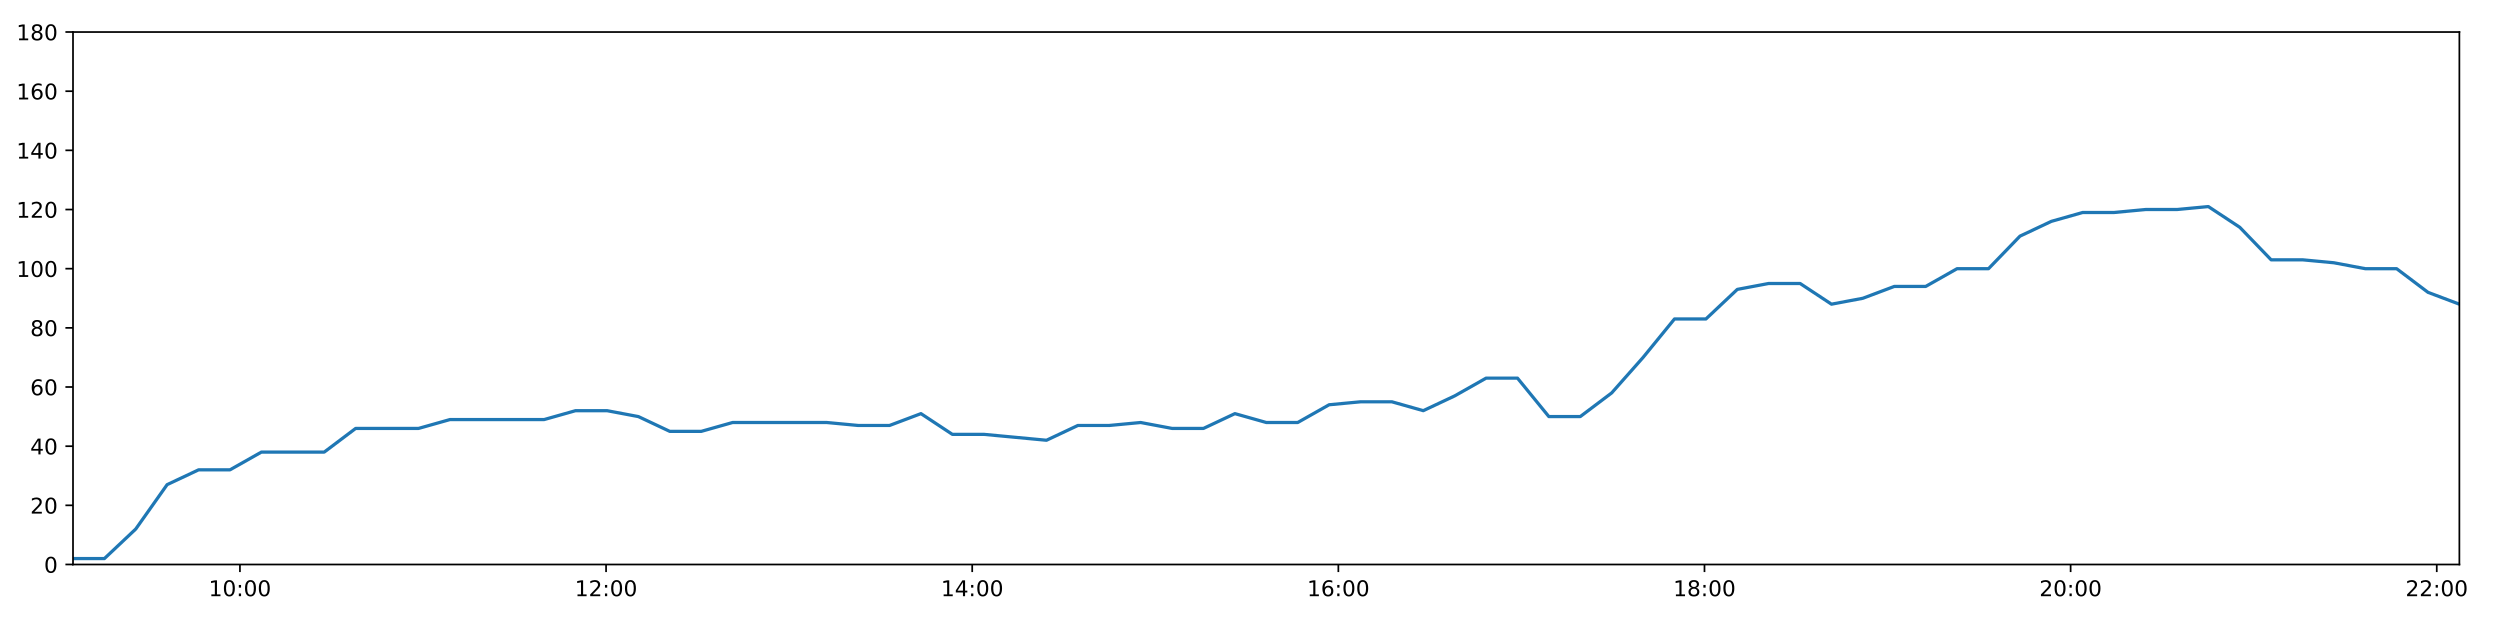
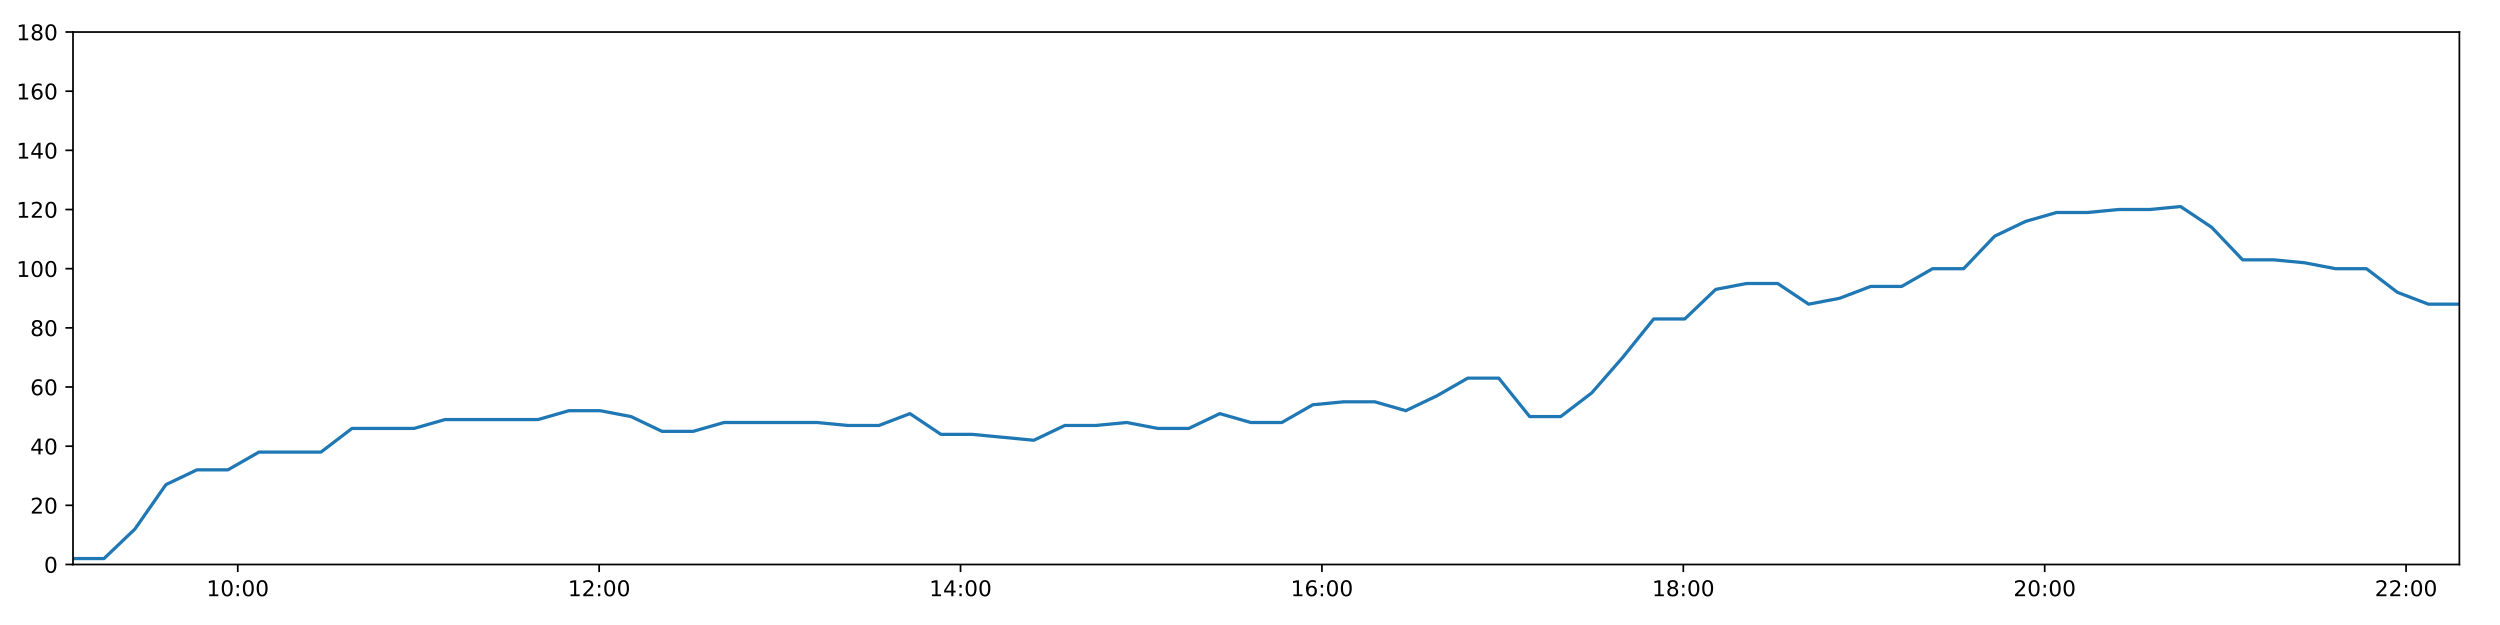
<svg xmlns="http://www.w3.org/2000/svg" xmlns:xlink="http://www.w3.org/1999/xlink" height="288pt" version="1.1" viewBox="0 0 1152 288" width="1152pt">
  <defs>
    <style type="text/css">
*{stroke-linecap:butt;stroke-linejoin:round;}
  </style>
  </defs>
  <g id="figure_1">
    <g id="patch_1">
      <path d="M 0 288  L 1152 288  L 1152 0  L 0 0  z " style="fill:#ffffff;" />
    </g>
    <g id="axes_1">
      <g id="patch_2">
        <path d="M 33.64 260.12  L 1133.28 260.12  L 1133.28 14.76  L 33.64 14.76  z " style="fill:#ffffff;" />
      </g>
      <g id="matplotlib.axis_1">
        <g id="xtick_1">
          <g id="line2d_1">
            <defs>
-               <path d="M 0 0  L 0 3.5  " id="m9e7f8aaf55" style="stroke:#000000;stroke-width:0.8;" />
-             </defs>
-             <g>
-               <use style="stroke:#000000;stroke-width:0.8;" x="110.562" xlink:href="#m9e7f8aaf55" y="260.12" />
+               <path d="M 0 0  L 0 3.5  " id="mda3d1eceb8" style="stroke:#000000;stroke-width:0.8;" />
+             </defs>
+             <g>
+               <use style="stroke:#000000;stroke-width:0.8;" x="109.564" xlink:href="#mda3d1eceb8" y="260.12" />
            </g>
          </g>
          <g id="text_1">
            <defs>
              <path d="M 12.406 8.297  L 28.516 8.297  L 28.516 63.922  L 10.984 60.406  L 10.984 69.391  L 28.422 72.906  L 38.281 72.906  L 38.281 8.297  L 54.391 8.297  L 54.391 0  L 12.406 0  z " id="DejaVuSans-49" />
              <path d="M 31.781 66.406  Q 24.172 66.406 20.328 58.906  Q 16.5 51.422 16.5 36.375  Q 16.5 21.391 20.328 13.891  Q 24.172 6.391 31.781 6.391  Q 39.453 6.391 43.281 13.891  Q 47.125 21.391 47.125 36.375  Q 47.125 51.422 43.281 58.906  Q 39.453 66.406 31.781 66.406  z M 31.781 74.219  Q 44.047 74.219 50.516 64.516  Q 56.984 54.828 56.984 36.375  Q 56.984 17.969 50.516 8.266  Q 44.047 -1.422 31.781 -1.422  Q 19.531 -1.422 13.062 8.266  Q 6.594 17.969 6.594 36.375  Q 6.594 54.828 13.062 64.516  Q 19.531 74.219 31.781 74.219  z " id="DejaVuSans-48" />
              <path d="M 11.719 12.406  L 22.016 12.406  L 22.016 0  L 11.719 0  z M 11.719 51.703  L 22.016 51.703  L 22.016 39.312  L 11.719 39.312  z " id="DejaVuSans-58" />
            </defs>
-             <g transform="translate(96.15278 274.7184)scale(0.1 -0.1)">
+             <g transform="translate(95.15422 274.7184)scale(0.1 -0.1)">
              <use xlink:href="#DejaVuSans-49" />
              <use x="63.623" xlink:href="#DejaVuSans-48" />
              <use x="127.246" xlink:href="#DejaVuSans-58" />
              <use x="160.938" xlink:href="#DejaVuSans-48" />
              <use x="224.561" xlink:href="#DejaVuSans-48" />
            </g>
          </g>
        </g>
        <g id="xtick_2">
          <g id="line2d_2">
            <g>
-               <use style="stroke:#000000;stroke-width:0.8;" x="279.278" xlink:href="#m9e7f8aaf55" y="260.12" />
+               <use style="stroke:#000000;stroke-width:0.8;" x="276.09" xlink:href="#mda3d1eceb8" y="260.12" />
            </g>
          </g>
          <g id="text_2">
            <defs>
              <path d="M 19.188 8.297  L 53.609 8.297  L 53.609 0  L 7.328 0  L 7.328 8.297  Q 12.938 14.109 22.625 23.891  Q 32.328 33.688 34.812 36.531  Q 39.547 41.844 41.422 45.531  Q 43.312 49.219 43.312 52.781  Q 43.312 58.594 39.234 62.25  Q 35.156 65.922 28.609 65.922  Q 23.969 65.922 18.812 64.312  Q 13.672 62.703 7.812 59.422  L 7.812 69.391  Q 13.766 71.781 18.938 73  Q 24.125 74.219 28.422 74.219  Q 39.75 74.219 46.484 68.547  Q 53.219 62.891 53.219 53.422  Q 53.219 48.922 51.531 44.891  Q 49.859 40.875 45.406 35.406  Q 44.188 33.984 37.641 27.219  Q 31.109 20.453 19.188 8.297  z " id="DejaVuSans-50" />
            </defs>
-             <g transform="translate(264.869 274.7184)scale(0.1 -0.1)">
+             <g transform="translate(261.6803 274.7184)scale(0.1 -0.1)">
              <use xlink:href="#DejaVuSans-49" />
              <use x="63.623" xlink:href="#DejaVuSans-50" />
              <use x="127.246" xlink:href="#DejaVuSans-58" />
              <use x="160.938" xlink:href="#DejaVuSans-48" />
              <use x="224.561" xlink:href="#DejaVuSans-48" />
            </g>
          </g>
        </g>
        <g id="xtick_3">
          <g id="line2d_3">
            <g>
-               <use style="stroke:#000000;stroke-width:0.8;" x="447.995" xlink:href="#m9e7f8aaf55" y="260.12" />
+               <use style="stroke:#000000;stroke-width:0.8;" x="442.616" xlink:href="#mda3d1eceb8" y="260.12" />
            </g>
          </g>
          <g id="text_3">
            <defs>
              <path d="M 37.797 64.312  L 12.891 25.391  L 37.797 25.391  z M 35.203 72.906  L 47.609 72.906  L 47.609 25.391  L 58.016 25.391  L 58.016 17.188  L 47.609 17.188  L 47.609 0  L 37.797 0  L 37.797 17.188  L 4.891 17.188  L 4.891 26.703  z " id="DejaVuSans-52" />
            </defs>
-             <g transform="translate(433.5852 274.7184)scale(0.1 -0.1)">
+             <g transform="translate(428.2063 274.7184)scale(0.1 -0.1)">
              <use xlink:href="#DejaVuSans-49" />
              <use x="63.623" xlink:href="#DejaVuSans-52" />
              <use x="127.246" xlink:href="#DejaVuSans-58" />
              <use x="160.938" xlink:href="#DejaVuSans-48" />
              <use x="224.561" xlink:href="#DejaVuSans-48" />
            </g>
          </g>
        </g>
        <g id="xtick_4">
          <g id="line2d_4">
            <g>
-               <use style="stroke:#000000;stroke-width:0.8;" x="616.711" xlink:href="#m9e7f8aaf55" y="260.12" />
+               <use style="stroke:#000000;stroke-width:0.8;" x="609.142" xlink:href="#mda3d1eceb8" y="260.12" />
            </g>
          </g>
          <g id="text_4">
            <defs>
              <path d="M 33.016 40.375  Q 26.375 40.375 22.484 35.828  Q 18.609 31.297 18.609 23.391  Q 18.609 15.531 22.484 10.953  Q 26.375 6.391 33.016 6.391  Q 39.656 6.391 43.531 10.953  Q 47.406 15.531 47.406 23.391  Q 47.406 31.297 43.531 35.828  Q 39.656 40.375 33.016 40.375  z M 52.594 71.297  L 52.594 62.312  Q 48.875 64.062 45.094 64.984  Q 41.312 65.922 37.594 65.922  Q 27.828 65.922 22.672 59.328  Q 17.531 52.734 16.797 39.406  Q 19.672 43.656 24.016 45.922  Q 28.375 48.188 33.594 48.188  Q 44.578 48.188 50.953 41.516  Q 57.328 34.859 57.328 23.391  Q 57.328 12.156 50.688 5.359  Q 44.047 -1.422 33.016 -1.422  Q 20.359 -1.422 13.672 8.266  Q 6.984 17.969 6.984 36.375  Q 6.984 53.656 15.188 63.938  Q 23.391 74.219 37.203 74.219  Q 40.922 74.219 44.703 73.484  Q 48.484 72.75 52.594 71.297  z " id="DejaVuSans-54" />
            </defs>
-             <g transform="translate(602.3014 274.7184)scale(0.1 -0.1)">
+             <g transform="translate(594.7324 274.7184)scale(0.1 -0.1)">
              <use xlink:href="#DejaVuSans-49" />
              <use x="63.623" xlink:href="#DejaVuSans-54" />
              <use x="127.246" xlink:href="#DejaVuSans-58" />
              <use x="160.938" xlink:href="#DejaVuSans-48" />
              <use x="224.561" xlink:href="#DejaVuSans-48" />
            </g>
          </g>
        </g>
        <g id="xtick_5">
          <g id="line2d_5">
            <g>
-               <use style="stroke:#000000;stroke-width:0.8;" x="785.427" xlink:href="#m9e7f8aaf55" y="260.12" />
+               <use style="stroke:#000000;stroke-width:0.8;" x="775.668" xlink:href="#mda3d1eceb8" y="260.12" />
            </g>
          </g>
          <g id="text_5">
            <defs>
              <path d="M 31.781 34.625  Q 24.75 34.625 20.719 30.859  Q 16.703 27.094 16.703 20.516  Q 16.703 13.922 20.719 10.156  Q 24.75 6.391 31.781 6.391  Q 38.812 6.391 42.859 10.172  Q 46.922 13.969 46.922 20.516  Q 46.922 27.094 42.891 30.859  Q 38.875 34.625 31.781 34.625  z M 21.922 38.812  Q 15.578 40.375 12.031 44.719  Q 8.5 49.078 8.5 55.328  Q 8.5 64.062 14.719 69.141  Q 20.953 74.219 31.781 74.219  Q 42.672 74.219 48.875 69.141  Q 55.078 64.062 55.078 55.328  Q 55.078 49.078 51.531 44.719  Q 48 40.375 41.703 38.812  Q 48.828 37.156 52.797 32.312  Q 56.781 27.484 56.781 20.516  Q 56.781 9.906 50.312 4.234  Q 43.844 -1.422 31.781 -1.422  Q 19.734 -1.422 13.25 4.234  Q 6.781 9.906 6.781 20.516  Q 6.781 27.484 10.781 32.312  Q 14.797 37.156 21.922 38.812  z M 18.312 54.391  Q 18.312 48.734 21.844 45.562  Q 25.391 42.391 31.781 42.391  Q 38.141 42.391 41.719 45.562  Q 45.312 48.734 45.312 54.391  Q 45.312 60.062 41.719 63.234  Q 38.141 66.406 31.781 66.406  Q 25.391 66.406 21.844 63.234  Q 18.312 60.062 18.312 54.391  z " id="DejaVuSans-56" />
            </defs>
-             <g transform="translate(771.0177 274.7184)scale(0.1 -0.1)">
+             <g transform="translate(761.2584 274.7184)scale(0.1 -0.1)">
              <use xlink:href="#DejaVuSans-49" />
              <use x="63.623" xlink:href="#DejaVuSans-56" />
              <use x="127.246" xlink:href="#DejaVuSans-58" />
              <use x="160.938" xlink:href="#DejaVuSans-48" />
              <use x="224.561" xlink:href="#DejaVuSans-48" />
            </g>
          </g>
        </g>
        <g id="xtick_6">
          <g id="line2d_6">
            <g>
-               <use style="stroke:#000000;stroke-width:0.8;" x="954.143" xlink:href="#m9e7f8aaf55" y="260.12" />
+               <use style="stroke:#000000;stroke-width:0.8;" x="942.194" xlink:href="#mda3d1eceb8" y="260.12" />
            </g>
          </g>
          <g id="text_6">
-             <g transform="translate(939.7339 274.7184)scale(0.1 -0.1)">
+             <g transform="translate(927.7845 274.7184)scale(0.1 -0.1)">
              <use xlink:href="#DejaVuSans-50" />
              <use x="63.623" xlink:href="#DejaVuSans-48" />
              <use x="127.246" xlink:href="#DejaVuSans-58" />
              <use x="160.938" xlink:href="#DejaVuSans-48" />
              <use x="224.561" xlink:href="#DejaVuSans-48" />
            </g>
          </g>
        </g>
        <g id="xtick_7">
          <g id="line2d_7">
            <g>
-               <use style="stroke:#000000;stroke-width:0.8;" x="1122.859" xlink:href="#m9e7f8aaf55" y="260.12" />
+               <use style="stroke:#000000;stroke-width:0.8;" x="1108.72" xlink:href="#mda3d1eceb8" y="260.12" />
            </g>
          </g>
          <g id="text_7">
-             <g transform="translate(1108.45 274.7184)scale(0.1 -0.1)">
+             <g transform="translate(1094.311 274.7184)scale(0.1 -0.1)">
              <use xlink:href="#DejaVuSans-50" />
              <use x="63.623" xlink:href="#DejaVuSans-50" />
              <use x="127.246" xlink:href="#DejaVuSans-58" />
              <use x="160.938" xlink:href="#DejaVuSans-48" />
              <use x="224.561" xlink:href="#DejaVuSans-48" />
            </g>
          </g>
        </g>
      </g>
      <g id="matplotlib.axis_2">
        <g id="ytick_1">
          <g id="line2d_8">
            <defs>
-               <path d="M 0 0  L -3.5 0  " id="m7ac80b22ee" style="stroke:#000000;stroke-width:0.8;" />
-             </defs>
-             <g>
-               <use style="stroke:#000000;stroke-width:0.8;" x="33.64" xlink:href="#m7ac80b22ee" y="260.12" />
+               <path d="M 0 0  L -3.5 0  " id="meeff2fa223" style="stroke:#000000;stroke-width:0.8;" />
+             </defs>
+             <g>
+               <use style="stroke:#000000;stroke-width:0.8;" x="33.64" xlink:href="#meeff2fa223" y="260.12" />
            </g>
          </g>
          <g id="text_8">
            <g transform="translate(20.2775 263.9192)scale(0.1 -0.1)">
              <use xlink:href="#DejaVuSans-48" />
            </g>
          </g>
        </g>
        <g id="ytick_2">
          <g id="line2d_9">
            <g>
-               <use style="stroke:#000000;stroke-width:0.8;" x="33.64" xlink:href="#m7ac80b22ee" y="232.858" />
+               <use style="stroke:#000000;stroke-width:0.8;" x="33.64" xlink:href="#meeff2fa223" y="232.858" />
            </g>
          </g>
          <g id="text_9">
            <g transform="translate(13.915 236.657)scale(0.1 -0.1)">
              <use xlink:href="#DejaVuSans-50" />
              <use x="63.623" xlink:href="#DejaVuSans-48" />
            </g>
          </g>
        </g>
        <g id="ytick_3">
          <g id="line2d_10">
            <g>
-               <use style="stroke:#000000;stroke-width:0.8;" x="33.64" xlink:href="#m7ac80b22ee" y="205.596" />
+               <use style="stroke:#000000;stroke-width:0.8;" x="33.64" xlink:href="#meeff2fa223" y="205.596" />
            </g>
          </g>
          <g id="text_10">
            <g transform="translate(13.915 209.3948)scale(0.1 -0.1)">
              <use xlink:href="#DejaVuSans-52" />
              <use x="63.623" xlink:href="#DejaVuSans-48" />
            </g>
          </g>
        </g>
        <g id="ytick_4">
          <g id="line2d_11">
            <g>
-               <use style="stroke:#000000;stroke-width:0.8;" x="33.64" xlink:href="#m7ac80b22ee" y="178.333" />
+               <use style="stroke:#000000;stroke-width:0.8;" x="33.64" xlink:href="#meeff2fa223" y="178.333" />
            </g>
          </g>
          <g id="text_11">
            <g transform="translate(13.915 182.1326)scale(0.1 -0.1)">
              <use xlink:href="#DejaVuSans-54" />
              <use x="63.623" xlink:href="#DejaVuSans-48" />
            </g>
          </g>
        </g>
        <g id="ytick_5">
          <g id="line2d_12">
            <g>
-               <use style="stroke:#000000;stroke-width:0.8;" x="33.64" xlink:href="#m7ac80b22ee" y="151.071" />
+               <use style="stroke:#000000;stroke-width:0.8;" x="33.64" xlink:href="#meeff2fa223" y="151.071" />
            </g>
          </g>
          <g id="text_12">
            <g transform="translate(13.915 154.8703)scale(0.1 -0.1)">
              <use xlink:href="#DejaVuSans-56" />
              <use x="63.623" xlink:href="#DejaVuSans-48" />
            </g>
          </g>
        </g>
        <g id="ytick_6">
          <g id="line2d_13">
            <g>
-               <use style="stroke:#000000;stroke-width:0.8;" x="33.64" xlink:href="#m7ac80b22ee" y="123.809" />
+               <use style="stroke:#000000;stroke-width:0.8;" x="33.64" xlink:href="#meeff2fa223" y="123.809" />
            </g>
          </g>
          <g id="text_13">
            <g transform="translate(7.5525 127.6081)scale(0.1 -0.1)">
              <use xlink:href="#DejaVuSans-49" />
              <use x="63.623" xlink:href="#DejaVuSans-48" />
              <use x="127.246" xlink:href="#DejaVuSans-48" />
            </g>
          </g>
        </g>
        <g id="ytick_7">
          <g id="line2d_14">
            <g>
-               <use style="stroke:#000000;stroke-width:0.8;" x="33.64" xlink:href="#m7ac80b22ee" y="96.547" />
+               <use style="stroke:#000000;stroke-width:0.8;" x="33.64" xlink:href="#meeff2fa223" y="96.547" />
            </g>
          </g>
          <g id="text_14">
            <g transform="translate(7.5525 100.3459)scale(0.1 -0.1)">
              <use xlink:href="#DejaVuSans-49" />
              <use x="63.623" xlink:href="#DejaVuSans-50" />
              <use x="127.246" xlink:href="#DejaVuSans-48" />
            </g>
          </g>
        </g>
        <g id="ytick_8">
          <g id="line2d_15">
            <g>
-               <use style="stroke:#000000;stroke-width:0.8;" x="33.64" xlink:href="#m7ac80b22ee" y="69.284" />
+               <use style="stroke:#000000;stroke-width:0.8;" x="33.64" xlink:href="#meeff2fa223" y="69.284" />
            </g>
          </g>
          <g id="text_15">
            <g transform="translate(7.5525 73.08366)scale(0.1 -0.1)">
              <use xlink:href="#DejaVuSans-49" />
              <use x="63.623" xlink:href="#DejaVuSans-52" />
              <use x="127.246" xlink:href="#DejaVuSans-48" />
            </g>
          </g>
        </g>
        <g id="ytick_9">
          <g id="line2d_16">
            <g>
-               <use style="stroke:#000000;stroke-width:0.8;" x="33.64" xlink:href="#m7ac80b22ee" y="42.022" />
+               <use style="stroke:#000000;stroke-width:0.8;" x="33.64" xlink:href="#meeff2fa223" y="42.022" />
            </g>
          </g>
          <g id="text_16">
            <g transform="translate(7.5525 45.82144)scale(0.1 -0.1)">
              <use xlink:href="#DejaVuSans-49" />
              <use x="63.623" xlink:href="#DejaVuSans-54" />
              <use x="127.246" xlink:href="#DejaVuSans-48" />
            </g>
          </g>
        </g>
        <g id="ytick_10">
          <g id="line2d_17">
            <g>
-               <use style="stroke:#000000;stroke-width:0.8;" x="33.64" xlink:href="#m7ac80b22ee" y="14.76" />
+               <use style="stroke:#000000;stroke-width:0.8;" x="33.64" xlink:href="#meeff2fa223" y="14.76" />
            </g>
          </g>
          <g id="text_17">
            <g transform="translate(7.5525 18.55922)scale(0.1 -0.1)">
              <use xlink:href="#DejaVuSans-49" />
              <use x="63.623" xlink:href="#DejaVuSans-56" />
              <use x="127.246" xlink:href="#DejaVuSans-48" />
            </g>
          </g>
        </g>
      </g>
      <g id="line2d_18">
-         <path clip-path="url(#p6700a61e04)" d="M 33.64 257.394  L 48.103 257.394  L 62.558 243.763  L 77.019 223.316  L 91.505 216.5  L 105.962 216.5  L 120.449 208.322  L 134.921 208.322  L 149.402 208.322  L 163.887 197.417  L 178.376 197.417  L 192.862 197.417  L 207.36 193.328  L 221.818 193.328  L 236.287 193.328  L 250.761 193.328  L 265.232 189.238  L 279.707 189.238  L 294.179 191.964  L 308.646 198.78  L 323.113 198.78  L 337.583 194.691  L 352.052 194.691  L 366.521 194.691  L 380.985 194.691  L 395.437 196.054  L 409.903 196.054  L 424.376 190.601  L 438.835 200.143  L 453.305 200.143  L 467.761 201.506  L 482.222 202.869  L 496.684 196.054  L 511.151 196.054  L 525.616 194.691  L 540.083 197.417  L 554.561 197.417  L 569.046 190.601  L 583.521 194.691  L 597.99 194.691  L 612.459 186.512  L 626.934 185.149  L 641.388 185.149  L 655.844 189.238  L 670.331 182.423  L 684.79 174.244  L 699.256 174.244  L 713.717 191.964  L 728.185 191.964  L 742.655 181.06  L 757.134 164.702  L 771.598 146.982  L 786.091 146.982  L 800.556 133.351  L 815.025 130.624  L 829.483 130.624  L 843.945 140.166  L 858.408 137.44  L 872.893 131.988  L 887.359 131.988  L 901.818 123.809  L 916.308 123.809  L 930.798 108.815  L 945.268 101.999  L 959.724 97.91  L 974.225 97.91  L 988.691 96.547  L 1003.146 96.547  L 1017.608 95.184  L 1032.075 104.725  L 1046.534 119.72  L 1060.991 119.72  L 1075.454 121.083  L 1089.911 123.809  L 1104.363 123.809  L 1118.825 134.714  L 1133.28 140.166  " style="fill:none;stroke:#1f77b4;stroke-linecap:square;stroke-width:1.5;" />
+         <path clip-path="url(#p39da2e4d4f)" d="M 33.64 257.394  L 47.915 257.394  L 62.182 243.763  L 76.455 223.316  L 90.754 216.5  L 105.023 216.5  L 119.323 208.322  L 133.606 208.322  L 147.899 208.322  L 162.196 197.417  L 176.497 197.417  L 190.795 197.417  L 205.105 193.328  L 219.376 193.328  L 233.657 193.328  L 247.942 193.328  L 262.225 189.238  L 276.513 189.238  L 290.797 191.964  L 305.076 198.78  L 319.356 198.78  L 333.638 194.691  L 347.919 194.691  L 362.2 194.691  L 376.476 194.691  L 390.741 196.054  L 405.018 196.054  L 419.304 190.601  L 433.575 200.143  L 447.857 200.143  L 462.126 201.506  L 476.398 202.869  L 490.673 196.054  L 504.952 196.054  L 519.229 194.691  L 533.509 197.417  L 547.799 197.417  L 562.096 190.601  L 576.383 194.691  L 590.664 194.691  L 604.945 186.512  L 619.232 185.149  L 633.499 185.149  L 647.767 189.238  L 662.066 182.423  L 676.337 174.244  L 690.615 174.244  L 704.888 191.964  L 719.169 191.964  L 733.451 181.06  L 747.742 164.702  L 762.018 146.982  L 776.323 146.982  L 790.6 133.351  L 804.882 130.624  L 819.152 130.624  L 833.426 140.166  L 847.702 137.44  L 861.998 131.988  L 876.277 131.988  L 890.548 123.809  L 904.85 123.809  L 919.152 108.815  L 933.434 101.999  L 947.702 97.91  L 962.015 97.91  L 976.293 96.547  L 990.561 96.547  L 1004.835 95.184  L 1019.114 104.725  L 1033.385 119.72  L 1047.655 119.72  L 1061.93 121.083  L 1076.199 123.809  L 1090.464 123.809  L 1104.738 134.714  L 1119.005 140.166  L 1133.28 140.166  " style="fill:none;stroke:#1f77b4;stroke-linecap:square;stroke-width:1.5;" />
      </g>
      <g id="patch_3">
        <path d="M 33.64 260.12  L 33.64 14.76  " style="fill:none;stroke:#000000;stroke-linecap:square;stroke-linejoin:miter;stroke-width:0.8;" />
      </g>
      <g id="patch_4">
        <path d="M 1133.28 260.12  L 1133.28 14.76  " style="fill:none;stroke:#000000;stroke-linecap:square;stroke-linejoin:miter;stroke-width:0.8;" />
      </g>
      <g id="patch_5">
        <path d="M 33.64 260.12  L 1133.28 260.12  " style="fill:none;stroke:#000000;stroke-linecap:square;stroke-linejoin:miter;stroke-width:0.8;" />
      </g>
      <g id="patch_6">
        <path d="M 33.64 14.76  L 1133.28 14.76  " style="fill:none;stroke:#000000;stroke-linecap:square;stroke-linejoin:miter;stroke-width:0.8;" />
      </g>
    </g>
  </g>
  <defs>
-     <clipPath id="p6700a61e04">
+     <clipPath id="p39da2e4d4f">
      <rect height="245.36" width="1099.64" x="33.64" y="14.76" />
    </clipPath>
  </defs>
</svg>
